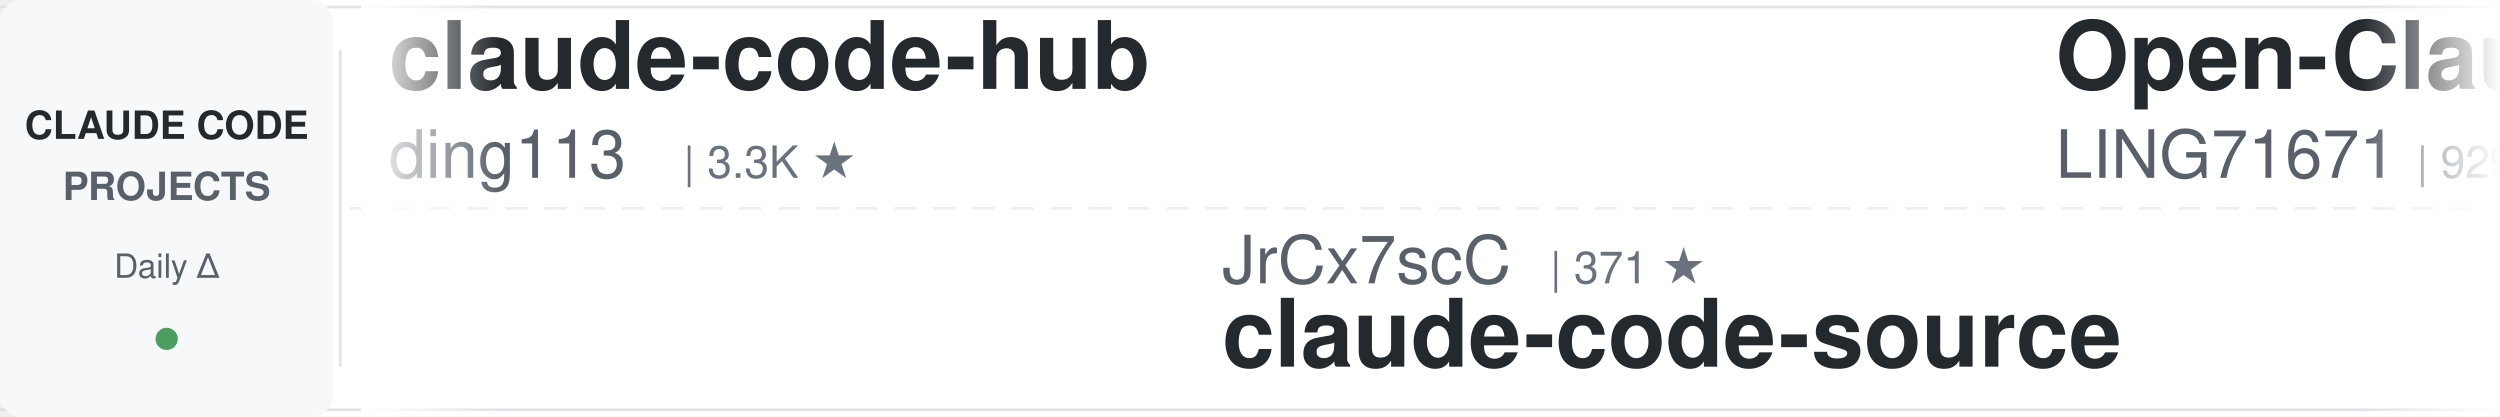
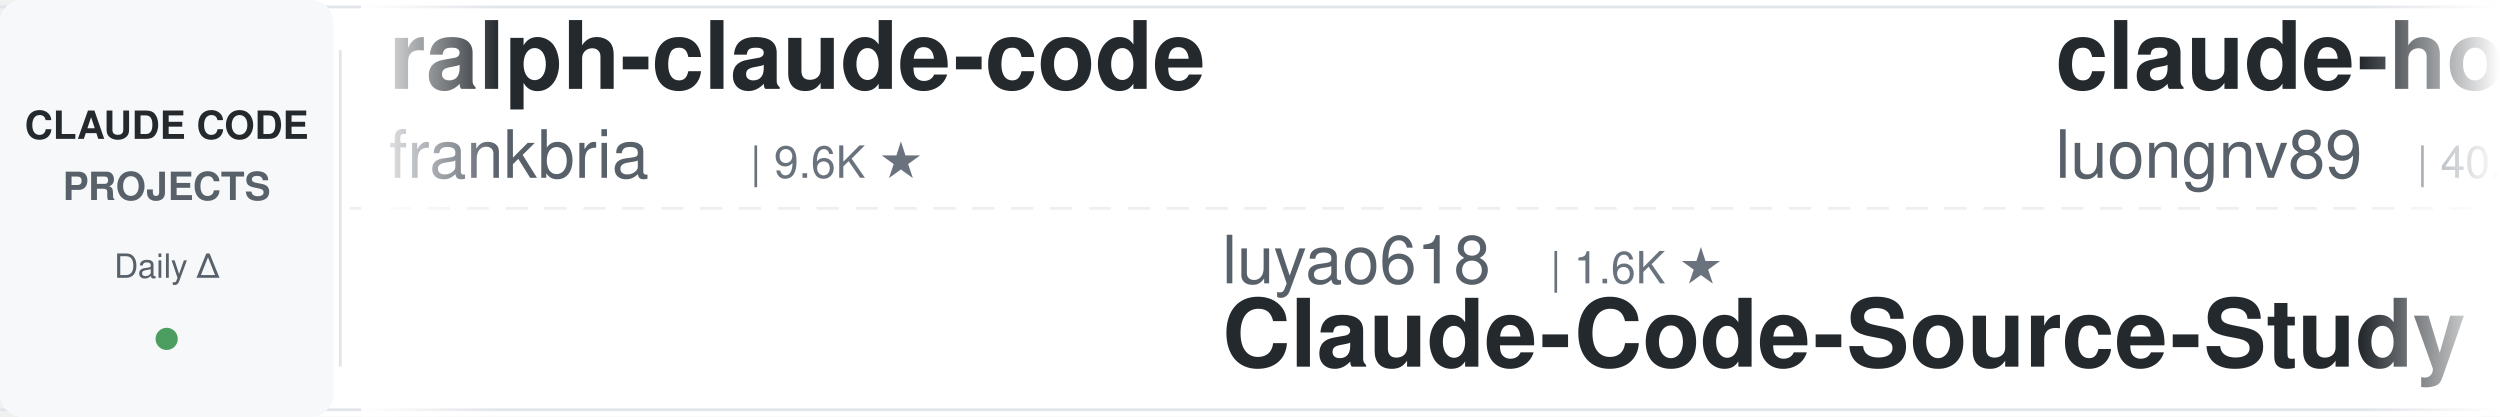
<svg xmlns="http://www.w3.org/2000/svg" width="900" height="150">
  <defs>
    <linearGradient id="leftFade" x1="0%" y1="0%" x2="100%" y2="0%">
      <stop offset="0%" style="stop-color:#ffffff;stop-opacity:1" />
      <stop offset="100%" style="stop-color:#ffffff;stop-opacity:0" />
    </linearGradient>
    <linearGradient id="rightFade" x1="0%" y1="0%" x2="100%" y2="0%">
      <stop offset="0%" style="stop-color:#ffffff;stop-opacity:0" />
      <stop offset="100%" style="stop-color:#ffffff;stop-opacity:1" />
    </linearGradient>
  </defs>
  <rect width="900" height="150" fill="#ffffff" rx="8" />
  <rect x="0" y="2" width="900" height="1" fill="#e1e4e8" />
  <rect x="0" y="147" width="900" height="1" fill="#e1e4e8" />
  <line x1="0" y1="75" x2="900" y2="75" stroke="#e1e4e8" stroke-width="1" stroke-dasharray="8 6" opacity="0.6" />
  <rect x="0" y="0" width="120" height="150" fill="#f6f8fa" rx="8" />
  <text x="60" y="50" font-family="-apple-system, BlinkMacSystemFont, 'Segoe UI', Helvetica, Arial, sans-serif" font-size="14" font-weight="600" fill="#24292e" text-anchor="middle">CLAUDE CODE</text>
  <text x="60" y="72" font-family="-apple-system, BlinkMacSystemFont, 'Segoe UI', Helvetica, Arial, sans-serif" font-size="14" font-weight="600" fill="#586069" text-anchor="middle">PROJECTS</text>
  <text x="60" y="100" font-family="-apple-system, BlinkMacSystemFont, 'Segoe UI', Helvetica, Arial, sans-serif" font-size="12" font-weight="500" fill="#586069" text-anchor="middle">Daily Δ</text>
  <circle cx="60" cy="122" r="4" fill="#22863a" opacity="0.8" />
  <rect x="122" y="18" width="1" height="114" fill="#e1e4e8" />
  <clipPath id="tickerClip">
    <rect x="130" y="0" width="770" height="150" />
  </clipPath>
  <g clip-path="url(#tickerClip)">
    <g id="tickerItems">
      <animateTransform attributeName="transform" attributeType="XML" type="translate" from="0 0" to="-3000 0" dur="54s" repeatCount="indefinite" />
      <g transform="translate(0, 0)">
-         <text x="140" y="32" font-family="-apple-system, BlinkMacSystemFont, 'Segoe UI', Helvetica, Arial, sans-serif" font-size="34" font-weight="600" fill="#24292e">claude-code-hub</text>
-         <text x="140" y="64" font-family="-apple-system, BlinkMacSystemFont, 'Segoe UI', Helvetica, Arial, sans-serif" font-size="24" font-weight="400" fill="#586069">ding113</text>
-         <text x="246" y="64" font-family="-apple-system, BlinkMacSystemFont, 'Segoe UI', Helvetica, Arial, sans-serif" font-size="16" font-weight="500" fill="#6a737d">| 3.3K ★</text>
+         <text x="140" y="32" font-family="-apple-system, BlinkMacSystemFont, 'Segoe UI', Helvetica, Arial, sans-serif" font-size="34" font-weight="600" fill="#24292e">ralph-claude-code</text>
+         <text x="140" y="64" font-family="-apple-system, BlinkMacSystemFont, 'Segoe UI', Helvetica, Arial, sans-serif" font-size="24" font-weight="400" fill="#586069">frankbria</text>
+         <text x="270" y="64" font-family="-apple-system, BlinkMacSystemFont, 'Segoe UI', Helvetica, Arial, sans-serif" font-size="16" font-weight="500" fill="#6a737d">| 9.6K ★</text>
      </g>
      <g transform="translate(300, 0)">
-         <text x="140" y="102" font-family="-apple-system, BlinkMacSystemFont, 'Segoe UI', Helvetica, Arial, sans-serif" font-size="24" font-weight="400" fill="#586069">JrCx7scC</text>
-         <text x="258" y="102" font-family="-apple-system, BlinkMacSystemFont, 'Segoe UI', Helvetica, Arial, sans-serif" font-size="16" font-weight="500" fill="#6a737d">| 371 ★</text>
-         <text x="140" y="132" font-family="-apple-system, BlinkMacSystemFont, 'Segoe UI', Helvetica, Arial, sans-serif" font-size="34" font-weight="600" fill="#24292e">claude-code-source</text>
+         <text x="140" y="102" font-family="-apple-system, BlinkMacSystemFont, 'Segoe UI', Helvetica, Arial, sans-serif" font-size="24" font-weight="400" fill="#586069">luyao618</text>
+         <text x="258" y="102" font-family="-apple-system, BlinkMacSystemFont, 'Segoe UI', Helvetica, Arial, sans-serif" font-size="16" font-weight="500" fill="#6a737d">| 1.6K ★</text>
+         <text x="140" y="132" font-family="-apple-system, BlinkMacSystemFont, 'Segoe UI', Helvetica, Arial, sans-serif" font-size="34" font-weight="600" fill="#24292e">Claude-Code-Source-Study</text>
      </g>
      <g transform="translate(600, 0)">
-         <text x="140" y="32" font-family="-apple-system, BlinkMacSystemFont, 'Segoe UI', Helvetica, Arial, sans-serif" font-size="34" font-weight="600" fill="#24292e">Open-ClaudeCode</text>
-         <text x="140" y="64" font-family="-apple-system, BlinkMacSystemFont, 'Segoe UI', Helvetica, Arial, sans-serif" font-size="24" font-weight="400" fill="#586069">LING71671</text>
-         <text x="270" y="64" font-family="-apple-system, BlinkMacSystemFont, 'Segoe UI', Helvetica, Arial, sans-serif" font-size="16" font-weight="500" fill="#6a737d">| 929 ★</text>
+         <text x="140" y="32" font-family="-apple-system, BlinkMacSystemFont, 'Segoe UI', Helvetica, Arial, sans-serif" font-size="34" font-weight="600" fill="#24292e">claude-howto</text>
+         <text x="140" y="64" font-family="-apple-system, BlinkMacSystemFont, 'Segoe UI', Helvetica, Arial, sans-serif" font-size="24" font-weight="400" fill="#586069">luongnv89</text>
+         <text x="270" y="64" font-family="-apple-system, BlinkMacSystemFont, 'Segoe UI', Helvetica, Arial, sans-serif" font-size="16" font-weight="500" fill="#6a737d">| 40.6K ★</text>
      </g>
      <g transform="translate(900, 0)">
-         <text x="140" y="102" font-family="-apple-system, BlinkMacSystemFont, 'Segoe UI', Helvetica, Arial, sans-serif" font-size="24" font-weight="400" fill="#586069">pedrohcgs</text>
-         <text x="270" y="102" font-family="-apple-system, BlinkMacSystemFont, 'Segoe UI', Helvetica, Arial, sans-serif" font-size="16" font-weight="500" fill="#6a737d">| 1.4K ★</text>
-         <text x="140" y="132" font-family="-apple-system, BlinkMacSystemFont, 'Segoe UI', Helvetica, Arial, sans-serif" font-size="34" font-weight="600" fill="#24292e">claude-code-my-workflow</text>
+         <text x="140" y="102" font-family="-apple-system, BlinkMacSystemFont, 'Segoe UI', Helvetica, Arial, sans-serif" font-size="24" font-weight="400" fill="#586069">affaan-m</text>
+         <text x="258" y="102" font-family="-apple-system, BlinkMacSystemFont, 'Segoe UI', Helvetica, Arial, sans-serif" font-size="16" font-weight="500" fill="#6a737d">| 234.2K ★</text>
+         <text x="140" y="132" font-family="-apple-system, BlinkMacSystemFont, 'Segoe UI', Helvetica, Arial, sans-serif" font-size="34" font-weight="600" fill="#24292e">ECC</text>
      </g>
      <g transform="translate(1200, 0)">
-         <text x="140" y="32" font-family="-apple-system, BlinkMacSystemFont, 'Segoe UI', Helvetica, Arial, sans-serif" font-size="34" font-weight="600" fill="#24292e">claude-code-showcase</text>
-         <text x="140" y="64" font-family="-apple-system, BlinkMacSystemFont, 'Segoe UI', Helvetica, Arial, sans-serif" font-size="24" font-weight="400" fill="#586069">ChrisWiles</text>
-         <text x="282" y="64" font-family="-apple-system, BlinkMacSystemFont, 'Segoe UI', Helvetica, Arial, sans-serif" font-size="16" font-weight="500" fill="#6a737d">| 6.0K ★</text>
+         <text x="140" y="32" font-family="-apple-system, BlinkMacSystemFont, 'Segoe UI', Helvetica, Arial, sans-serif" font-size="34" font-weight="600" fill="#24292e">arcads-claude-code</text>
+         <text x="140" y="64" font-family="-apple-system, BlinkMacSystemFont, 'Segoe UI', Helvetica, Arial, sans-serif" font-size="24" font-weight="400" fill="#586069">krusemediallc</text>
+         <text x="318" y="64" font-family="-apple-system, BlinkMacSystemFont, 'Segoe UI', Helvetica, Arial, sans-serif" font-size="16" font-weight="500" fill="#6a737d">| 1.1K ★</text>
      </g>
      <g transform="translate(1500, 0)">
-         <text x="140" y="102" font-family="-apple-system, BlinkMacSystemFont, 'Segoe UI', Helvetica, Arial, sans-serif" font-size="24" font-weight="400" fill="#586069">1rgs</text>
-         <text x="210" y="102" font-family="-apple-system, BlinkMacSystemFont, 'Segoe UI', Helvetica, Arial, sans-serif" font-size="16" font-weight="500" fill="#6a737d">| 3.7K ★</text>
-         <text x="140" y="132" font-family="-apple-system, BlinkMacSystemFont, 'Segoe UI', Helvetica, Arial, sans-serif" font-size="34" font-weight="600" fill="#24292e">claude-code-proxy</text>
+         <text x="140" y="102" font-family="-apple-system, BlinkMacSystemFont, 'Segoe UI', Helvetica, Arial, sans-serif" font-size="24" font-weight="400" fill="#586069">huangserva</text>
+         <text x="282" y="102" font-family="-apple-system, BlinkMacSystemFont, 'Segoe UI', Helvetica, Arial, sans-serif" font-size="16" font-weight="500" fill="#6a737d">| 621 ★</text>
+         <text x="140" y="132" font-family="-apple-system, BlinkMacSystemFont, 'Segoe UI', Helvetica, Arial, sans-serif" font-size="34" font-weight="600" fill="#24292e">claude-code-cli</text>
      </g>
      <g transform="translate(1800, 0)">
-         <text x="140" y="32" font-family="-apple-system, BlinkMacSystemFont, 'Segoe UI', Helvetica, Arial, sans-serif" font-size="34" font-weight="600" fill="#24292e">Claude-Code-Game-Studios</text>
-         <text x="140" y="64" font-family="-apple-system, BlinkMacSystemFont, 'Segoe UI', Helvetica, Arial, sans-serif" font-size="24" font-weight="400" fill="#586069">Donchitos</text>
-         <text x="270" y="64" font-family="-apple-system, BlinkMacSystemFont, 'Segoe UI', Helvetica, Arial, sans-serif" font-size="16" font-weight="500" fill="#6a737d">| 23.4K ★</text>
+         <text x="140" y="32" font-family="-apple-system, BlinkMacSystemFont, 'Segoe UI', Helvetica, Arial, sans-serif" font-size="34" font-weight="600" fill="#24292e">claude-code-engineering</text>
+         <text x="140" y="64" font-family="-apple-system, BlinkMacSystemFont, 'Segoe UI', Helvetica, Arial, sans-serif" font-size="24" font-weight="400" fill="#586069">huangjia2019</text>
+         <text x="306" y="64" font-family="-apple-system, BlinkMacSystemFont, 'Segoe UI', Helvetica, Arial, sans-serif" font-size="16" font-weight="500" fill="#6a737d">| 1.0K ★</text>
      </g>
      <g transform="translate(2100, 0)">
-         <text x="140" y="102" font-family="-apple-system, BlinkMacSystemFont, 'Segoe UI', Helvetica, Arial, sans-serif" font-size="24" font-weight="400" fill="#586069">https-deeplearning-ai</text>
-         <text x="414" y="102" font-family="-apple-system, BlinkMacSystemFont, 'Segoe UI', Helvetica, Arial, sans-serif" font-size="16" font-weight="500" fill="#6a737d">| 536 ★</text>
-         <text x="140" y="132" font-family="-apple-system, BlinkMacSystemFont, 'Segoe UI', Helvetica, Arial, sans-serif" font-size="34" font-weight="600" fill="#24292e">sc-claude-code-files</text>
+         <text x="140" y="102" font-family="-apple-system, BlinkMacSystemFont, 'Segoe UI', Helvetica, Arial, sans-serif" font-size="24" font-weight="400" fill="#586069">ponponon</text>
+         <text x="258" y="102" font-family="-apple-system, BlinkMacSystemFont, 'Segoe UI', Helvetica, Arial, sans-serif" font-size="16" font-weight="500" fill="#6a737d">| 2.3K ★</text>
+         <text x="140" y="132" font-family="-apple-system, BlinkMacSystemFont, 'Segoe UI', Helvetica, Arial, sans-serif" font-size="34" font-weight="600" fill="#24292e">claude_code_src</text>
      </g>
      <g transform="translate(2400, 0)">
-         <text x="140" y="32" font-family="-apple-system, BlinkMacSystemFont, 'Segoe UI', Helvetica, Arial, sans-serif" font-size="34" font-weight="600" fill="#24292e">claude-code-skills</text>
-         <text x="140" y="64" font-family="-apple-system, BlinkMacSystemFont, 'Segoe UI', Helvetica, Arial, sans-serif" font-size="24" font-weight="400" fill="#586069">daymade</text>
-         <text x="246" y="64" font-family="-apple-system, BlinkMacSystemFont, 'Segoe UI', Helvetica, Arial, sans-serif" font-size="16" font-weight="500" fill="#6a737d">| 1.3K ★</text>
+         <text x="140" y="32" font-family="-apple-system, BlinkMacSystemFont, 'Segoe UI', Helvetica, Arial, sans-serif" font-size="34" font-weight="600" fill="#24292e">claude-code-action</text>
+         <text x="140" y="64" font-family="-apple-system, BlinkMacSystemFont, 'Segoe UI', Helvetica, Arial, sans-serif" font-size="24" font-weight="400" fill="#586069">anthropics</text>
+         <text x="282" y="64" font-family="-apple-system, BlinkMacSystemFont, 'Segoe UI', Helvetica, Arial, sans-serif" font-size="16" font-weight="500" fill="#6a737d">| 8.5K ★</text>
      </g>
      <g transform="translate(2700, 0)">
-         <text x="140" y="102" font-family="-apple-system, BlinkMacSystemFont, 'Segoe UI', Helvetica, Arial, sans-serif" font-size="24" font-weight="400" fill="#586069">AICoderTudou</text>
-         <text x="306" y="102" font-family="-apple-system, BlinkMacSystemFont, 'Segoe UI', Helvetica, Arial, sans-serif" font-size="16" font-weight="500" fill="#6a737d">| 497 ★</text>
-         <text x="140" y="132" font-family="-apple-system, BlinkMacSystemFont, 'Segoe UI', Helvetica, Arial, sans-serif" font-size="34" font-weight="600" fill="#24292e">claude-code-tudou</text>
+         <text x="140" y="102" font-family="-apple-system, BlinkMacSystemFont, 'Segoe UI', Helvetica, Arial, sans-serif" font-size="24" font-weight="400" fill="#586069">LING71671</text>
+         <text x="270" y="102" font-family="-apple-system, BlinkMacSystemFont, 'Segoe UI', Helvetica, Arial, sans-serif" font-size="16" font-weight="500" fill="#6a737d">| 929 ★</text>
+         <text x="140" y="132" font-family="-apple-system, BlinkMacSystemFont, 'Segoe UI', Helvetica, Arial, sans-serif" font-size="34" font-weight="600" fill="#24292e">Open-ClaudeCode</text>
      </g>
      <g transform="translate(3000, 0)">
-         <text x="140" y="32" font-family="-apple-system, BlinkMacSystemFont, 'Segoe UI', Helvetica, Arial, sans-serif" font-size="34" font-weight="600" fill="#24292e">claude-code-hub</text>
-         <text x="140" y="64" font-family="-apple-system, BlinkMacSystemFont, 'Segoe UI', Helvetica, Arial, sans-serif" font-size="24" font-weight="400" fill="#586069">ding113</text>
-         <text x="246" y="64" font-family="-apple-system, BlinkMacSystemFont, 'Segoe UI', Helvetica, Arial, sans-serif" font-size="16" font-weight="500" fill="#6a737d">| 3.3K ★</text>
+         <text x="140" y="32" font-family="-apple-system, BlinkMacSystemFont, 'Segoe UI', Helvetica, Arial, sans-serif" font-size="34" font-weight="600" fill="#24292e">ralph-claude-code</text>
+         <text x="140" y="64" font-family="-apple-system, BlinkMacSystemFont, 'Segoe UI', Helvetica, Arial, sans-serif" font-size="24" font-weight="400" fill="#586069">frankbria</text>
+         <text x="270" y="64" font-family="-apple-system, BlinkMacSystemFont, 'Segoe UI', Helvetica, Arial, sans-serif" font-size="16" font-weight="500" fill="#6a737d">| 9.6K ★</text>
      </g>
      <g transform="translate(3300, 0)">
-         <text x="140" y="102" font-family="-apple-system, BlinkMacSystemFont, 'Segoe UI', Helvetica, Arial, sans-serif" font-size="24" font-weight="400" fill="#586069">JrCx7scC</text>
-         <text x="258" y="102" font-family="-apple-system, BlinkMacSystemFont, 'Segoe UI', Helvetica, Arial, sans-serif" font-size="16" font-weight="500" fill="#6a737d">| 371 ★</text>
-         <text x="140" y="132" font-family="-apple-system, BlinkMacSystemFont, 'Segoe UI', Helvetica, Arial, sans-serif" font-size="34" font-weight="600" fill="#24292e">claude-code-source</text>
+         <text x="140" y="102" font-family="-apple-system, BlinkMacSystemFont, 'Segoe UI', Helvetica, Arial, sans-serif" font-size="24" font-weight="400" fill="#586069">luyao618</text>
+         <text x="258" y="102" font-family="-apple-system, BlinkMacSystemFont, 'Segoe UI', Helvetica, Arial, sans-serif" font-size="16" font-weight="500" fill="#6a737d">| 1.6K ★</text>
+         <text x="140" y="132" font-family="-apple-system, BlinkMacSystemFont, 'Segoe UI', Helvetica, Arial, sans-serif" font-size="34" font-weight="600" fill="#24292e">Claude-Code-Source-Study</text>
      </g>
      <g transform="translate(3600, 0)">
-         <text x="140" y="32" font-family="-apple-system, BlinkMacSystemFont, 'Segoe UI', Helvetica, Arial, sans-serif" font-size="34" font-weight="600" fill="#24292e">Open-ClaudeCode</text>
-         <text x="140" y="64" font-family="-apple-system, BlinkMacSystemFont, 'Segoe UI', Helvetica, Arial, sans-serif" font-size="24" font-weight="400" fill="#586069">LING71671</text>
-         <text x="270" y="64" font-family="-apple-system, BlinkMacSystemFont, 'Segoe UI', Helvetica, Arial, sans-serif" font-size="16" font-weight="500" fill="#6a737d">| 929 ★</text>
+         <text x="140" y="32" font-family="-apple-system, BlinkMacSystemFont, 'Segoe UI', Helvetica, Arial, sans-serif" font-size="34" font-weight="600" fill="#24292e">claude-howto</text>
+         <text x="140" y="64" font-family="-apple-system, BlinkMacSystemFont, 'Segoe UI', Helvetica, Arial, sans-serif" font-size="24" font-weight="400" fill="#586069">luongnv89</text>
+         <text x="270" y="64" font-family="-apple-system, BlinkMacSystemFont, 'Segoe UI', Helvetica, Arial, sans-serif" font-size="16" font-weight="500" fill="#6a737d">| 40.6K ★</text>
      </g>
      <g transform="translate(3900, 0)">
-         <text x="140" y="102" font-family="-apple-system, BlinkMacSystemFont, 'Segoe UI', Helvetica, Arial, sans-serif" font-size="24" font-weight="400" fill="#586069">pedrohcgs</text>
-         <text x="270" y="102" font-family="-apple-system, BlinkMacSystemFont, 'Segoe UI', Helvetica, Arial, sans-serif" font-size="16" font-weight="500" fill="#6a737d">| 1.4K ★</text>
-         <text x="140" y="132" font-family="-apple-system, BlinkMacSystemFont, 'Segoe UI', Helvetica, Arial, sans-serif" font-size="34" font-weight="600" fill="#24292e">claude-code-my-workflow</text>
+         <text x="140" y="102" font-family="-apple-system, BlinkMacSystemFont, 'Segoe UI', Helvetica, Arial, sans-serif" font-size="24" font-weight="400" fill="#586069">affaan-m</text>
+         <text x="258" y="102" font-family="-apple-system, BlinkMacSystemFont, 'Segoe UI', Helvetica, Arial, sans-serif" font-size="16" font-weight="500" fill="#6a737d">| 234.2K ★</text>
+         <text x="140" y="132" font-family="-apple-system, BlinkMacSystemFont, 'Segoe UI', Helvetica, Arial, sans-serif" font-size="34" font-weight="600" fill="#24292e">ECC</text>
      </g>
    </g>
  </g>
  <rect x="130" y="0" width="50" height="150" fill="url(#leftFade)" />
  <rect x="850" y="0" width="50" height="150" fill="url(#rightFade)" />
</svg>
